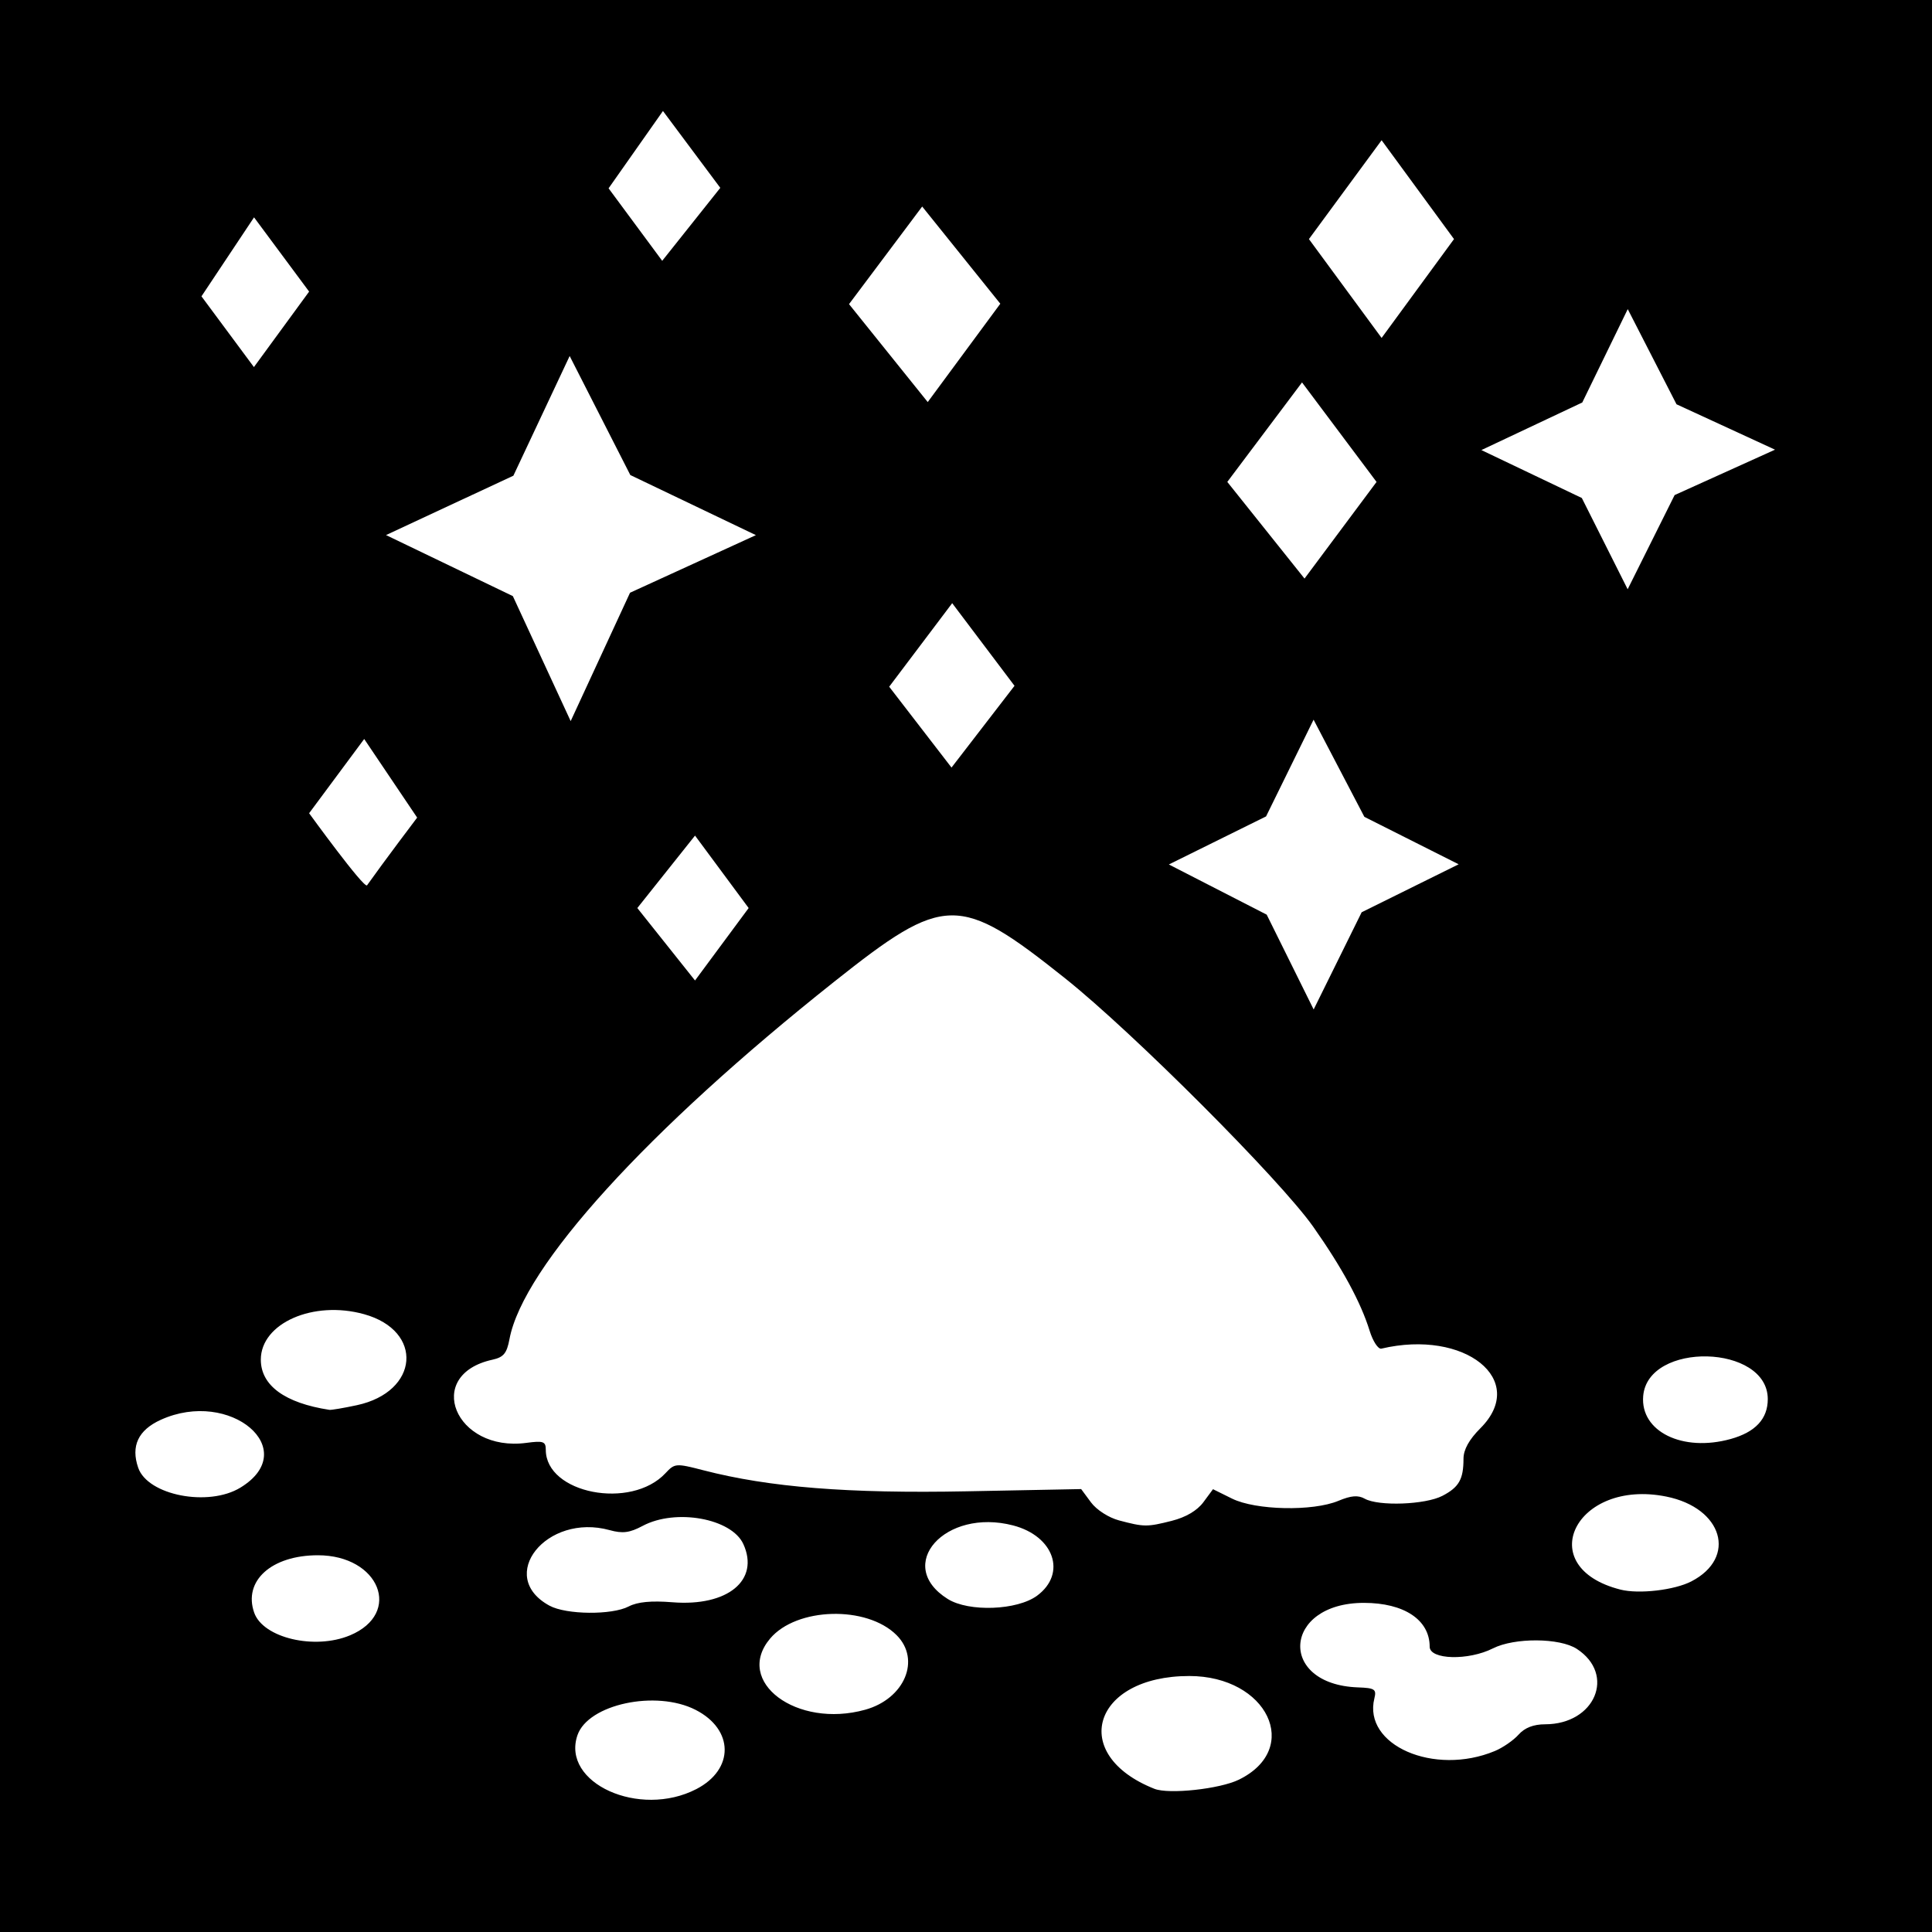
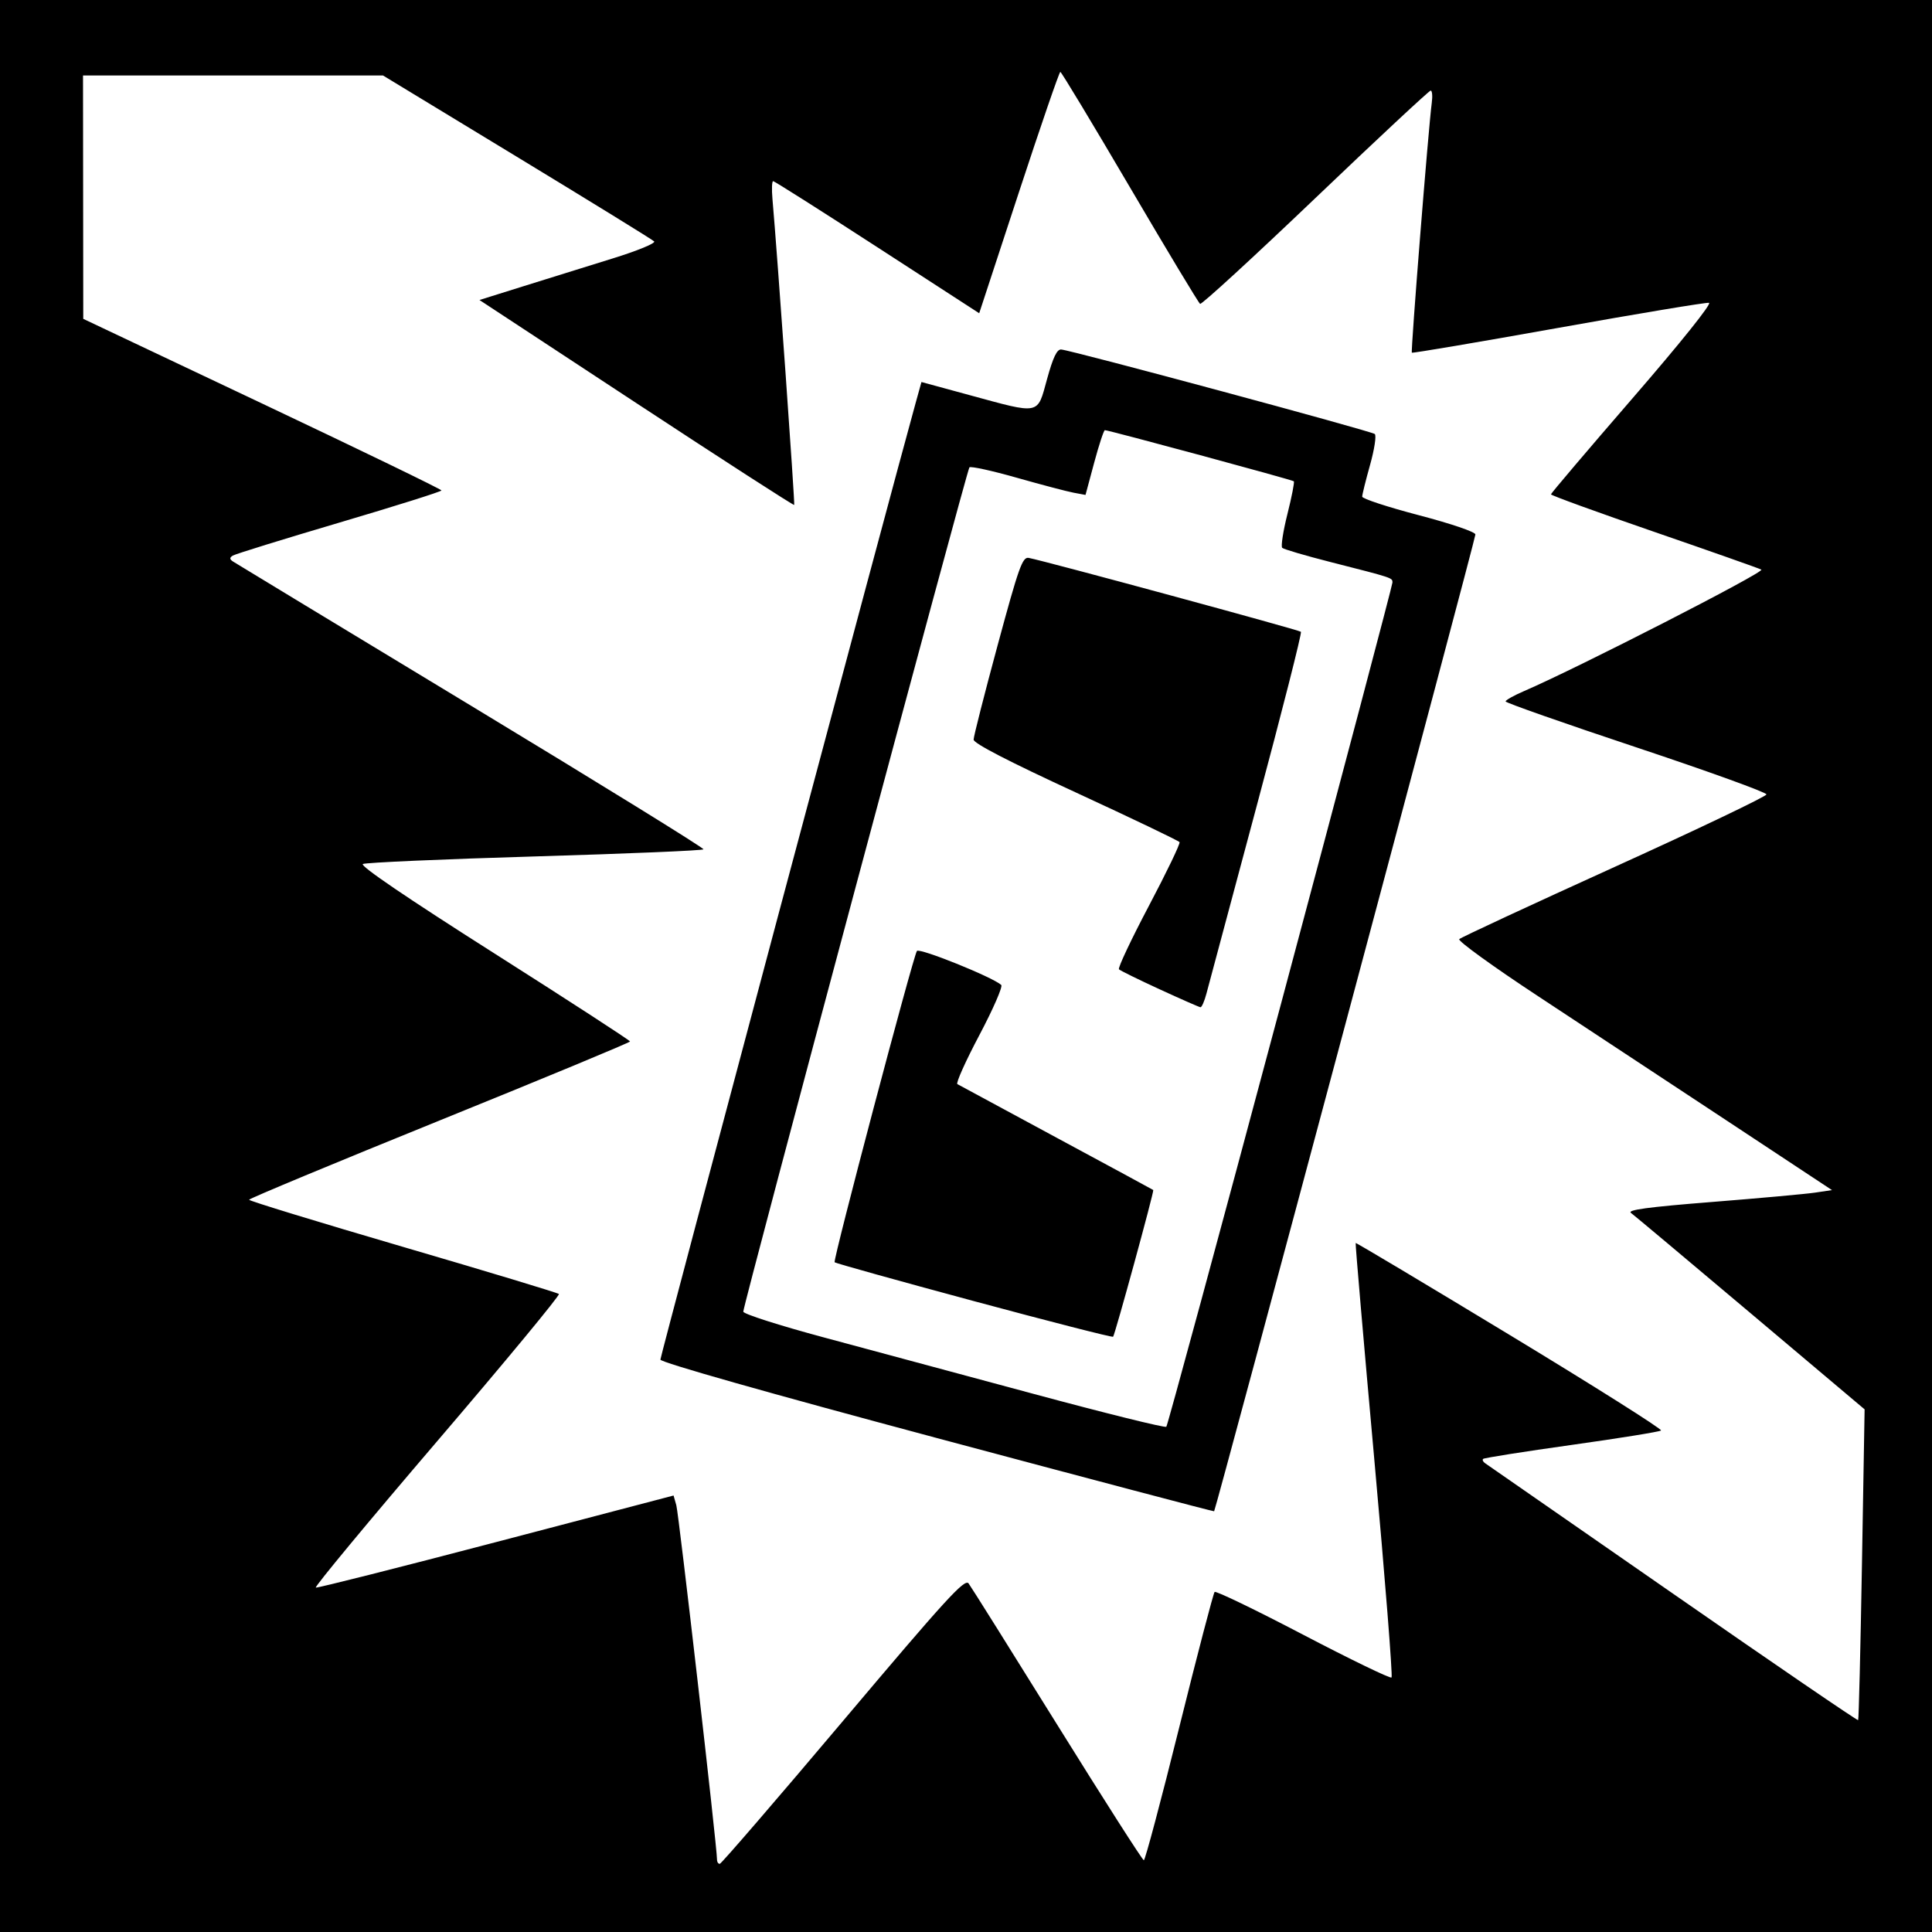
- <svg xmlns="http://www.w3.org/2000/svg" id="svg2" version="1.1" width="400" height="400">
+ <svg xmlns="http://www.w3.org/2000/svg" version="1.1" width="400" height="400" id="svg2">
  <defs id="defs6" />
-   <rect style="fill:#000000;fill-opacity:1;stroke:none" id="rect3112" width="400" height="400" x="0" y="-7.6293945e-06" />
-   <path id="path3001" style="fill:#ffffff" d="M 149.129,38.892 137.258,22.98 126,38.988 137.103,54 z M 301.037,49.5 286.046,29.035 271,49.5 286.046,69.965 z M 64,60.371 52.597,45 41.711,61.353 52.572,76 z m 143.104,2.511 -16.174,-20.123 -15.148,20.208 16.295,20.277 z M 285,99.778 269.57,79.176 254.099,99.773 270.087,119.788 z M 346.714,102.5 367.5,93.1 347.103,83.701 337.007,64 327.593,83.331 306.705,93.184 327.5,103.106 336.99,122 z M 156.5,110.794 130.5,98.352 117.942,73.707 106.289,98.49 79.918,110.78 l 26.263,12.64 11.971,25.878 12.29,-26.579 z m 53.545,31.195 -12.904,-17.107 -13.045,17.295 L 197,158.916 z M 86.367,169.276 75.403,153 64,168.371 c 0,0 11.358,15.664 11.993,14.924 3.501,-4.934 10.373,-14.019 10.373,-14.019 z M 155,188 l -11.103,-15 -11.945,15 11.945,15 z M 281.919,188.872 302,178.941 282.479,169.12 271.963,149 262.127,169.028 242,178.979 262.257,189.37 271.978,209 z M 73.877,290.933 C 86.784,288.165 87.79,275.534 75.378,272.088 64.866,269.169 54,273.953 54,281.5 c 0,5.344 4.971,8.982 14.201,10.393 0.385,0.059 2.94,-0.373 5.676,-0.96 z m 284.438,6.997 C 363.439,296.507 366,293.755 366,289.674 c 0,-11.376 -24.83,-11.994 -25.795,-0.642 -0.624,7.35 8.153,11.662 18.109,8.897 z M 49.77,307.999 c 12.856,-7.839 -2.095,-20.574 -16.485,-14.041 -4.67,2.12 -6.228,5.434 -4.668,9.933 1.977,5.705 14.534,8.144 21.153,4.108 z m 192.858,6.865 c 2.882,-0.726 5.237,-2.114 6.513,-3.84 l 1.999,-2.703 3.944,1.951 c 4.891,2.42 16.736,2.667 22.02,0.459 2.616,-1.093 4.071,-1.212 5.443,-0.444 2.866,1.604 12.543,1.251 16.083,-0.587 3.437,-1.785 4.371,-3.426 4.371,-7.68 0,-1.887 1.156,-3.974 3.5,-6.318 9.98,-9.98 -3.186,-20.563 -20.504,-16.482 -0.659,0.155 -1.755,-1.518 -2.435,-3.718 -1.813,-5.867 -5.692,-13.02 -11.661,-21.5 -6.849,-9.73 -37.317,-40.241 -51.368,-51.44 -21.974,-17.514 -24.942,-17.473 -47.788,0.663 -38.785,30.79 -64.451,59.033 -67.261,74.016 -0.555,2.958 -1.222,3.764 -3.537,4.273 -14.306,3.142 -7.735,19.199 7.045,17.216 3.503,-0.47 4.008,-0.289 4.008,1.433 0,9.055 17.646,12.502 24.783,4.842 1.913,-2.054 2.159,-2.072 7.846,-0.601 13.653,3.531 29.982,4.835 54.542,4.355 l 23.671,-0.462 2.027,2.741 c 1.158,1.566 3.657,3.173 5.829,3.75 5.183,1.374 5.768,1.379 10.931,0.079 z m 107.548,12.546 c 9.536,-4.931 6.509,-15.2 -5.176,-17.559 -18.807,-3.797 -27.879,14.595 -9.5,19.259 3.808,0.966 11.169,0.114 14.676,-1.7 z m -135.437,2.945 c 6.157,-4.578 3.498,-12.323 -4.989,-14.532 -14.098,-3.67 -24.68,8.234 -13.535,15.226 4.367,2.739 14.412,2.363 18.524,-0.694 z m -84.582,2.248 c 1.825,-0.952 4.662,-1.225 9.064,-0.872 11.422,0.917 18.094,-4.556 14.682,-12.044 -2.424,-5.319 -13.997,-7.416 -20.834,-3.775 -2.707,1.442 -4.151,1.629 -6.842,0.886 -13.094,-3.616 -23.606,9.591 -12.452,15.644 3.462,1.879 12.911,1.971 16.382,0.16 z m -57.702,5.982 C 83.379,334.019 78.566,322 65.812,322 c -9.608,0 -15.495,5.31 -13.183,11.89 1.837,5.227 12.503,7.752 19.825,4.693 z M 179.127,353.981 c 8.168,-2.269 11.577,-10.369 6.501,-15.445 -6.174,-6.174 -20.724,-5.776 -26.187,0.716 -7.512,8.927 5.506,18.667 19.686,14.729 z M 309.5,362.526 c 1.65,-0.688 3.857,-2.212 4.905,-3.388 1.276,-1.432 3.092,-2.139 5.5,-2.142 10.345,-0.011 14.676,-10.293 6.572,-15.603 -3.526,-2.31 -12.911,-2.371 -17.381,-0.113 C 304.018,343.846 296,343.634 296,340.934 c 0,-5.555 -5.287,-9.077 -13.624,-9.077 -16.75,0 -17.936,16.89 -1.228,17.499 3.482,0.127 3.871,0.387 3.402,2.275 -2.403,9.686 12.37,16.137 24.95,10.895 z m -53,5.935 C 269.609,362.034 262.409,347 246.223,347 226.214,347 221.178,363.28 239,370.352 c 2.991,1.187 13.548,0.046 17.5,-1.891 z m -112.324,1.948 c 7.884,-4.077 7.799,-12.34 -0.17,-16.406 -8.193,-4.18 -22.247,-1.164 -24.448,5.247 -3.399,9.901 12.827,17.256 24.618,11.159 z" />
+   <path d="m 0,0 400,0 0,400 -400,0 z" id="rect3026" style="fill:#000000;fill-opacity:1;stroke:none" />
+   <path d="m 240.099,204.827 c -4.371,-2.01 -8.164,-3.874 -8.429,-4.141 -0.265,-0.268 2.525,-6.183 6.2,-13.145 3.675,-6.962 6.529,-12.896 6.343,-13.185 -0.186,-0.29 -9.857,-4.921 -21.491,-10.292 -13.979,-6.453 -21.151,-10.163 -21.147,-10.938 0.003,-0.645 2.241,-9.434 4.972,-19.531 4.383,-16.202 5.139,-18.328 6.436,-18.089 3.204,0.59 55.976,14.913 56.36,15.297 0.226,0.226 -3.909,16.503 -9.187,36.171 -5.279,19.669 -9.942,37.08 -10.362,38.691 -0.421,1.611 -0.986,2.904 -1.256,2.874 -0.27,-0.031 -4.067,-1.701 -8.439,-3.711 z m -38.476,64.552 c -15.65,-4.218 -28.621,-7.835 -28.824,-8.038 -0.389,-0.389 16.177,-63.061 17.036,-64.451 0.447,-0.723 15.657,5.402 17.46,7.031 0.36,0.325 -1.676,4.995 -4.524,10.379 -2.848,5.383 -4.9,9.952 -4.56,10.153 0.34,0.201 9.583,5.193 20.54,11.094 10.957,5.9 19.966,10.775 20.02,10.833 0.213,0.228 -7.967,30.104 -8.317,30.377 -0.206,0.16 -13.179,-3.159 -28.829,-7.377 z m 63.498,-61.176 c 12.752,-47.695 23.179,-87.117 23.172,-87.604 -0.013,-0.984 0.187,-0.918 -12.903,-4.254 -5.156,-1.314 -9.621,-2.629 -9.921,-2.922 -0.3,-0.293 0.186,-3.445 1.08,-7.005 0.894,-3.56 1.49,-6.608 1.324,-6.774 -0.296,-0.296 -38.321,-10.582 -39.119,-10.582 -0.224,0 -1.218,3.017 -2.209,6.704 l -1.802,6.704 -2.49,-0.467 c -1.369,-0.257 -6.673,-1.655 -11.786,-3.106 -5.113,-1.452 -9.505,-2.412 -9.76,-2.135 -0.531,0.577 -46.843,173.49 -46.818,174.801 0.009,0.473 7.487,2.866 16.618,5.319 9.131,2.453 28.73,7.73 43.555,11.726 14.824,3.996 27.16,7.052 27.413,6.79 0.253,-0.262 10.893,-39.499 23.645,-87.195 z m -71.165,89.526 c -35.012,-9.367 -57.22,-15.668 -57.227,-16.237 -0.009,-0.728 47.652,-179.362 52.827,-198 l 1.221,-4.398 9.884,2.69 c 14.853,4.042 14.057,4.203 16.112,-3.268 1.244,-4.522 2.056,-6.224 2.936,-6.155 2.194,0.171 64.257,16.898 64.926,17.498 0.359,0.322 -0.081,3.198 -0.977,6.39 -0.896,3.192 -1.629,6.151 -1.629,6.575 0,0.424 5.273,2.153 11.719,3.843 6.709,1.759 11.719,3.465 11.719,3.99 0,0.997 -53.766,202 -54.096,202.236 -0.111,0.079 -25.948,-6.745 -57.417,-15.164 z m -19.347,58.484 c 21.283,-25.219 25.138,-29.439 25.93,-28.379 0.512,0.685 8.773,13.859 18.359,29.275 9.586,15.417 17.65,28.034 17.92,28.039 0.27,0.005 3.57,-12.384 7.334,-27.531 3.764,-15.146 7.059,-27.756 7.322,-28.021 0.263,-0.265 8.508,3.717 18.321,8.85 9.814,5.132 18.054,9.121 18.311,8.864 0.257,-0.257 -1.349,-20.565 -3.57,-45.128 -2.221,-24.563 -3.957,-44.737 -3.858,-44.831 0.099,-0.093 14.486,8.498 31.972,19.091 17.486,10.594 31.548,19.471 31.25,19.728 -0.298,0.257 -8.624,1.6 -18.502,2.985 -9.878,1.385 -18.129,2.688 -18.337,2.896 -0.208,0.208 -0.004,0.622 0.452,0.921 0.456,0.299 17.957,12.446 38.891,26.994 20.934,14.548 38.171,26.325 38.304,26.172 0.133,-0.153 0.489,-14.694 0.791,-32.312 l 0.548,-32.034 -23.621,-19.919 c -12.992,-10.956 -24.132,-20.296 -24.757,-20.757 -0.837,-0.617 3.567,-1.211 16.729,-2.256 9.826,-0.78 19.447,-1.653 21.38,-1.94 l 3.516,-0.522 -21.875,-14.448 c -12.031,-7.946 -29.541,-19.492 -38.91,-25.656 -9.369,-6.164 -16.743,-11.499 -16.387,-11.855 0.356,-0.356 14.808,-7.073 32.115,-14.925 17.307,-7.853 31.476,-14.622 31.486,-15.043 0.01,-0.421 -12.137,-4.812 -26.994,-9.757 -14.857,-4.946 -27.013,-9.216 -27.013,-9.49 0,-0.274 1.741,-1.247 3.869,-2.162 10.978,-4.723 49.957,-24.677 49.084,-25.128 -0.55,-0.284 -10.579,-3.819 -22.287,-7.856 -11.708,-4.037 -21.282,-7.517 -21.274,-7.731 0.008,-0.215 7.622,-9.18 16.92,-19.922 9.961,-11.508 16.454,-19.613 15.805,-19.731 -0.605,-0.11 -14.636,2.223 -31.179,5.184 -16.543,2.961 -30.198,5.274 -30.345,5.141 -0.259,-0.235 3.441,-46.641 4.124,-51.727 0.188,-1.396 0.085,-2.539 -0.227,-2.539 -0.313,0 -11.054,10.015 -23.87,22.255 -12.816,12.24 -23.557,22.097 -23.869,21.905 -0.312,-0.193 -6.863,-11.076 -14.557,-24.184 -7.694,-13.108 -14.165,-23.839 -14.38,-23.846 -0.215,-0.007 -4.082,11.234 -8.594,24.979 l -8.203,24.992 -21.094,-13.674 c -11.602,-7.521 -21.306,-13.675 -21.565,-13.676 -0.259,-8.59e-4 -0.324,1.668 -0.144,3.709 1.008,11.427 4.682,63.125 4.501,63.334 -0.118,0.136 -14.828,-9.356 -32.688,-21.094 l -32.473,-21.342 9.153,-2.867 c 5.034,-1.577 13.323,-4.157 18.419,-5.734 5.118,-1.584 8.965,-3.165 8.594,-3.533 -0.37,-0.366 -13.152,-8.243 -28.406,-17.506 L 79.297,15.628 48.242,15.627 17.188,15.625 l 0.025,25.195 0.025,25.195 37.084,17.556 c 20.396,9.656 37.083,17.742 37.082,17.969 -0.002,0.227 -9.521,3.225 -21.155,6.663 -11.634,3.438 -21.564,6.514 -22.068,6.836 -0.686,0.439 -0.662,0.75 0.097,1.24 0.557,0.36 22.753,13.807 49.324,29.883 26.571,16.076 48.192,29.432 48.047,29.681 -0.145,0.249 -15.837,0.911 -34.871,1.471 -19.034,0.56 -35.077,1.267 -35.652,1.57 -0.67,0.354 9.085,6.986 27.139,18.451 15.502,9.844 28.181,18.075 28.176,18.29 -0.005,0.215 -17.754,7.579 -39.444,16.365 -21.689,8.786 -39.432,16.169 -39.429,16.406 0.003,0.237 14.329,4.623 31.836,9.745 17.506,5.122 32.047,9.517 32.312,9.766 0.265,0.249 -11.091,13.981 -25.236,30.517 -14.145,16.535 -25.436,30.156 -25.091,30.269 0.345,0.112 17.15,-4.13 37.346,-9.428 l 36.719,-9.633 0.572,2.02 c 0.509,1.797 8.445,70.88 8.422,73.309 -0.005,0.537 0.254,0.954 0.577,0.926 0.322,-0.028 11.836,-13.381 25.586,-29.674 z" id="path2989" style="fill:#ffffff" />
</svg>
